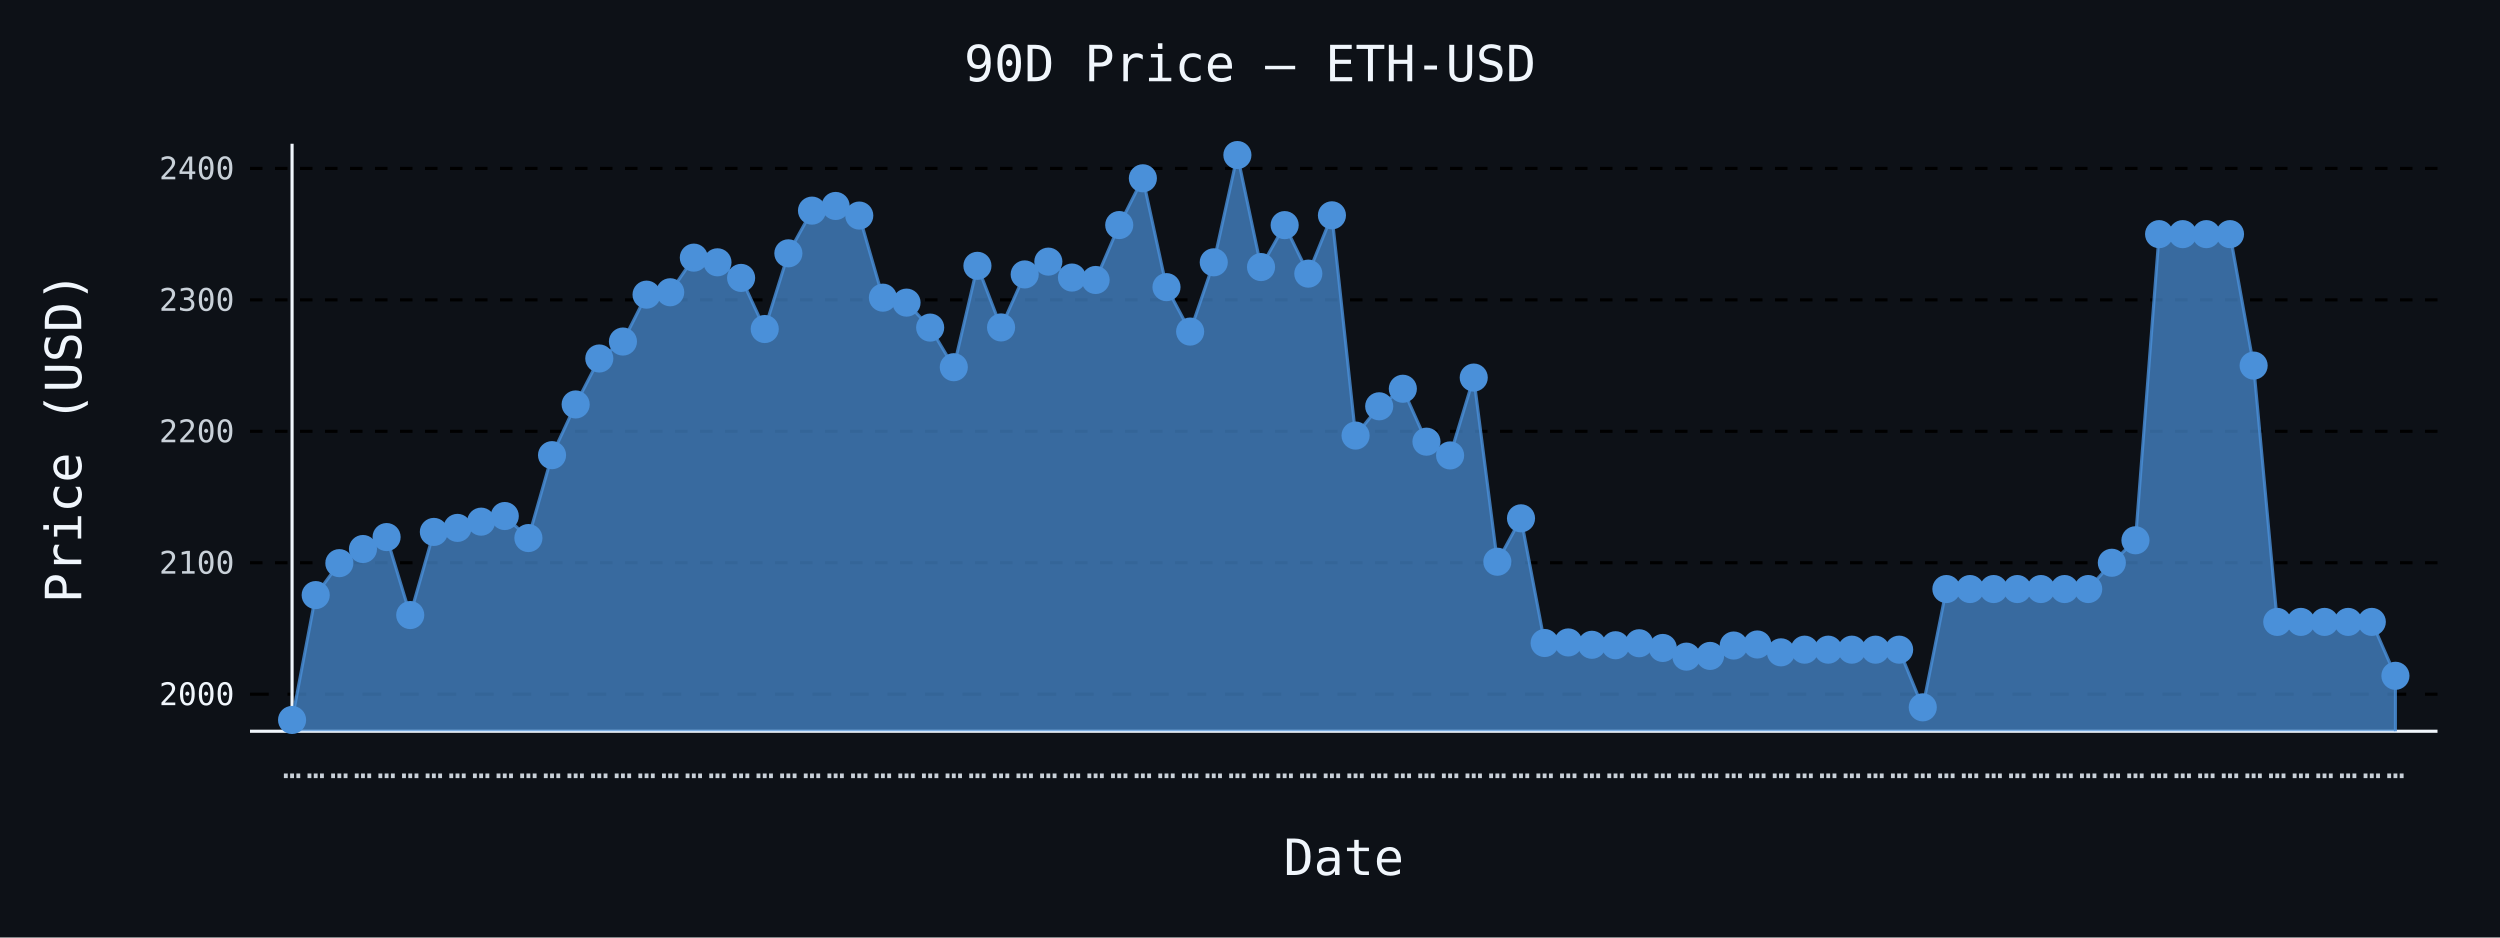
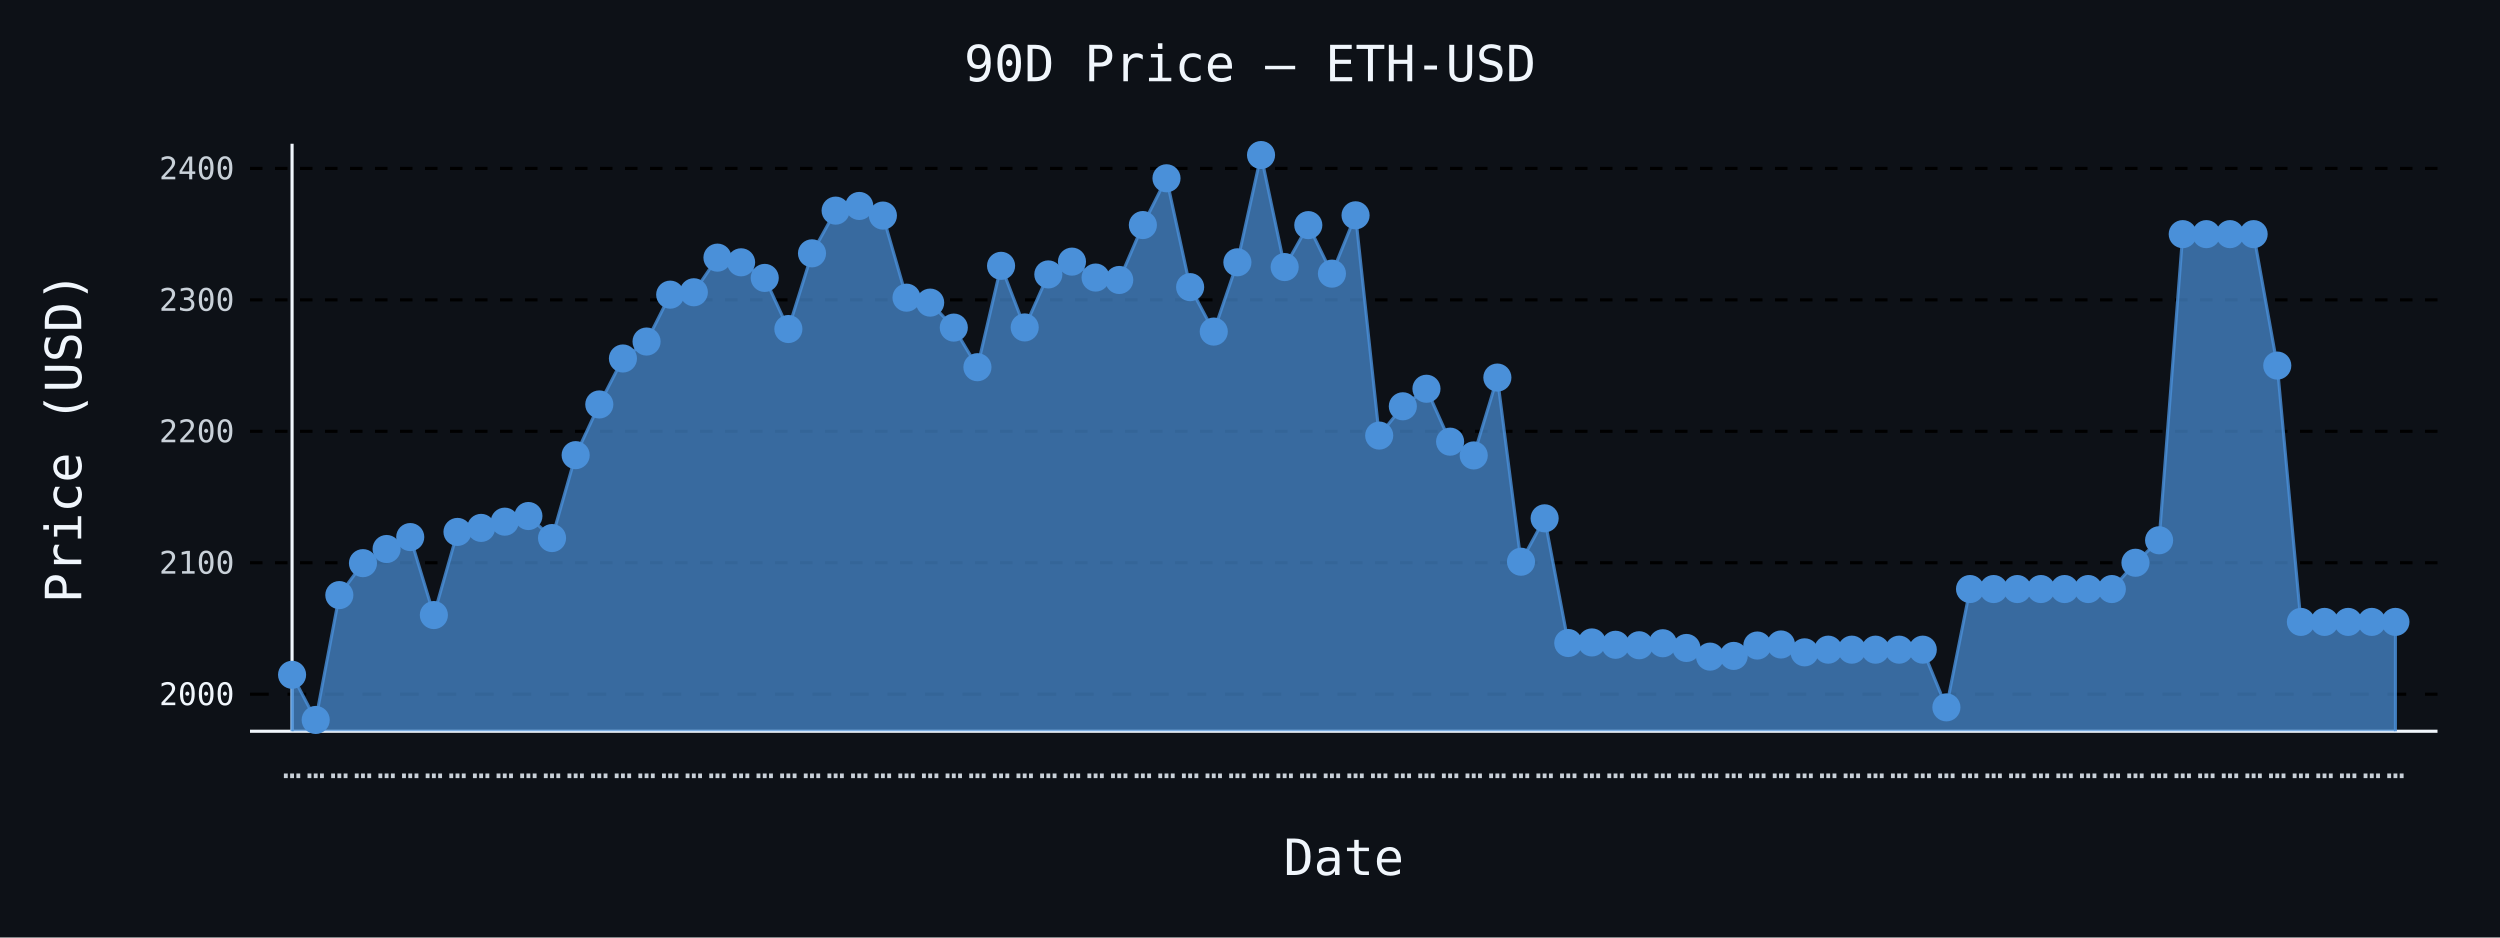
- <svg xmlns="http://www.w3.org/2000/svg" id="chart-fa06a3d9-c25d-4a87-b13d-2ef684fd70a8" class="pygal-chart" viewBox="0 0 800 300">
+ <svg xmlns="http://www.w3.org/2000/svg" id="chart-6aaeff27-cb27-489b-b49b-e270d27c3fed" class="pygal-chart" viewBox="0 0 800 300">
  <defs>
-     <style type="text/css">#chart-fa06a3d9-c25d-4a87-b13d-2ef684fd70a8{-webkit-user-select:none;-webkit-font-smoothing:antialiased;font-family:monospace}#chart-fa06a3d9-c25d-4a87-b13d-2ef684fd70a8 .title{font-family:monospace;font-size:16px}#chart-fa06a3d9-c25d-4a87-b13d-2ef684fd70a8 .legends .legend text{font-family:monospace;font-size:14px}#chart-fa06a3d9-c25d-4a87-b13d-2ef684fd70a8 .axis text{font-family:monospace;font-size:10px}#chart-fa06a3d9-c25d-4a87-b13d-2ef684fd70a8 .axis text.major{font-family:monospace;font-size:10px}#chart-fa06a3d9-c25d-4a87-b13d-2ef684fd70a8 .text-overlay text.value{font-family:monospace;font-size:16px}#chart-fa06a3d9-c25d-4a87-b13d-2ef684fd70a8 .text-overlay text.label{font-family:monospace;font-size:10px}#chart-fa06a3d9-c25d-4a87-b13d-2ef684fd70a8 .tooltip{font-family:monospace;font-size:14px}#chart-fa06a3d9-c25d-4a87-b13d-2ef684fd70a8 text.no_data{font-family:monospace;font-size:64px}
- #chart-fa06a3d9-c25d-4a87-b13d-2ef684fd70a8{background-color:#0d1117}#chart-fa06a3d9-c25d-4a87-b13d-2ef684fd70a8 path,#chart-fa06a3d9-c25d-4a87-b13d-2ef684fd70a8 line,#chart-fa06a3d9-c25d-4a87-b13d-2ef684fd70a8 rect,#chart-fa06a3d9-c25d-4a87-b13d-2ef684fd70a8 circle{-webkit-transition:150ms;-moz-transition:150ms;transition:150ms}#chart-fa06a3d9-c25d-4a87-b13d-2ef684fd70a8 .graph &gt; .background{fill:#0d1117}#chart-fa06a3d9-c25d-4a87-b13d-2ef684fd70a8 .plot &gt; .background{fill:#0d1117}#chart-fa06a3d9-c25d-4a87-b13d-2ef684fd70a8 .graph{fill:#c9d1d9}#chart-fa06a3d9-c25d-4a87-b13d-2ef684fd70a8 text.no_data{fill:#f0f6fc}#chart-fa06a3d9-c25d-4a87-b13d-2ef684fd70a8 .title{fill:#f0f6fc}#chart-fa06a3d9-c25d-4a87-b13d-2ef684fd70a8 .legends .legend text{fill:#c9d1d9}#chart-fa06a3d9-c25d-4a87-b13d-2ef684fd70a8 .legends .legend:hover text{fill:#f0f6fc}#chart-fa06a3d9-c25d-4a87-b13d-2ef684fd70a8 .axis .line{stroke:#f0f6fc}#chart-fa06a3d9-c25d-4a87-b13d-2ef684fd70a8 .axis .guide.line{stroke:#8b949e}#chart-fa06a3d9-c25d-4a87-b13d-2ef684fd70a8 .axis .major.line{stroke:#c9d1d9}#chart-fa06a3d9-c25d-4a87-b13d-2ef684fd70a8 .axis text.major{fill:#f0f6fc}#chart-fa06a3d9-c25d-4a87-b13d-2ef684fd70a8 .axis.y .guides:hover .guide.line,#chart-fa06a3d9-c25d-4a87-b13d-2ef684fd70a8 .line-graph .axis.x .guides:hover .guide.line,#chart-fa06a3d9-c25d-4a87-b13d-2ef684fd70a8 .stackedline-graph .axis.x .guides:hover .guide.line,#chart-fa06a3d9-c25d-4a87-b13d-2ef684fd70a8 .xy-graph .axis.x .guides:hover .guide.line{stroke:#f0f6fc}#chart-fa06a3d9-c25d-4a87-b13d-2ef684fd70a8 .axis .guides:hover text{fill:#f0f6fc}#chart-fa06a3d9-c25d-4a87-b13d-2ef684fd70a8 .reactive{fill-opacity:.7;stroke-opacity:.8;stroke-width:1}#chart-fa06a3d9-c25d-4a87-b13d-2ef684fd70a8 .ci{stroke:#c9d1d9}#chart-fa06a3d9-c25d-4a87-b13d-2ef684fd70a8 .reactive.active,#chart-fa06a3d9-c25d-4a87-b13d-2ef684fd70a8 .active .reactive{fill-opacity:.8;stroke-opacity:.9;stroke-width:4}#chart-fa06a3d9-c25d-4a87-b13d-2ef684fd70a8 .ci .reactive.active{stroke-width:1.5}#chart-fa06a3d9-c25d-4a87-b13d-2ef684fd70a8 .series text{fill:#f0f6fc}#chart-fa06a3d9-c25d-4a87-b13d-2ef684fd70a8 .tooltip rect{fill:#0d1117;stroke:#f0f6fc;-webkit-transition:opacity 150ms;-moz-transition:opacity 150ms;transition:opacity 150ms}#chart-fa06a3d9-c25d-4a87-b13d-2ef684fd70a8 .tooltip .label{fill:#c9d1d9}#chart-fa06a3d9-c25d-4a87-b13d-2ef684fd70a8 .tooltip .label{fill:#c9d1d9}#chart-fa06a3d9-c25d-4a87-b13d-2ef684fd70a8 .tooltip .legend{font-size:.8em;fill:#8b949e}#chart-fa06a3d9-c25d-4a87-b13d-2ef684fd70a8 .tooltip .x_label{font-size:.6em;fill:#f0f6fc}#chart-fa06a3d9-c25d-4a87-b13d-2ef684fd70a8 .tooltip .xlink{font-size:.5em;text-decoration:underline}#chart-fa06a3d9-c25d-4a87-b13d-2ef684fd70a8 .tooltip .value{font-size:1.5em}#chart-fa06a3d9-c25d-4a87-b13d-2ef684fd70a8 .bound{font-size:.5em}#chart-fa06a3d9-c25d-4a87-b13d-2ef684fd70a8 .max-value{font-size:.75em;fill:#8b949e}#chart-fa06a3d9-c25d-4a87-b13d-2ef684fd70a8 .map-element{fill:#0d1117;stroke:#8b949e !important}#chart-fa06a3d9-c25d-4a87-b13d-2ef684fd70a8 .map-element .reactive{fill-opacity:inherit;stroke-opacity:inherit}#chart-fa06a3d9-c25d-4a87-b13d-2ef684fd70a8 .color-0,#chart-fa06a3d9-c25d-4a87-b13d-2ef684fd70a8 .color-0 a:visited{stroke:#4a90d9;fill:#4a90d9}#chart-fa06a3d9-c25d-4a87-b13d-2ef684fd70a8 .text-overlay .color-0 text{fill:black}
- #chart-fa06a3d9-c25d-4a87-b13d-2ef684fd70a8 text.no_data{text-anchor:middle}#chart-fa06a3d9-c25d-4a87-b13d-2ef684fd70a8 .guide.line{fill:none}#chart-fa06a3d9-c25d-4a87-b13d-2ef684fd70a8 .centered{text-anchor:middle}#chart-fa06a3d9-c25d-4a87-b13d-2ef684fd70a8 .title{text-anchor:middle}#chart-fa06a3d9-c25d-4a87-b13d-2ef684fd70a8 .legends .legend text{fill-opacity:1}#chart-fa06a3d9-c25d-4a87-b13d-2ef684fd70a8 .axis.x text{text-anchor:middle}#chart-fa06a3d9-c25d-4a87-b13d-2ef684fd70a8 .axis.x:not(.web) text[transform]{text-anchor:start}#chart-fa06a3d9-c25d-4a87-b13d-2ef684fd70a8 .axis.x:not(.web) text[transform].backwards{text-anchor:end}#chart-fa06a3d9-c25d-4a87-b13d-2ef684fd70a8 .axis.y text{text-anchor:end}#chart-fa06a3d9-c25d-4a87-b13d-2ef684fd70a8 .axis.y text[transform].backwards{text-anchor:start}#chart-fa06a3d9-c25d-4a87-b13d-2ef684fd70a8 .axis.y2 text{text-anchor:start}#chart-fa06a3d9-c25d-4a87-b13d-2ef684fd70a8 .axis.y2 text[transform].backwards{text-anchor:end}#chart-fa06a3d9-c25d-4a87-b13d-2ef684fd70a8 .axis .guide.line{stroke-dasharray:4,4;stroke:black}#chart-fa06a3d9-c25d-4a87-b13d-2ef684fd70a8 .axis .major.guide.line{stroke-dasharray:6,6;stroke:black}#chart-fa06a3d9-c25d-4a87-b13d-2ef684fd70a8 .horizontal .axis.y .guide.line,#chart-fa06a3d9-c25d-4a87-b13d-2ef684fd70a8 .horizontal .axis.y2 .guide.line,#chart-fa06a3d9-c25d-4a87-b13d-2ef684fd70a8 .vertical .axis.x .guide.line{opacity:0}#chart-fa06a3d9-c25d-4a87-b13d-2ef684fd70a8 .horizontal .axis.always_show .guide.line,#chart-fa06a3d9-c25d-4a87-b13d-2ef684fd70a8 .vertical .axis.always_show .guide.line{opacity:1 !important}#chart-fa06a3d9-c25d-4a87-b13d-2ef684fd70a8 .axis.y .guides:hover .guide.line,#chart-fa06a3d9-c25d-4a87-b13d-2ef684fd70a8 .axis.y2 .guides:hover .guide.line,#chart-fa06a3d9-c25d-4a87-b13d-2ef684fd70a8 .axis.x .guides:hover .guide.line{opacity:1}#chart-fa06a3d9-c25d-4a87-b13d-2ef684fd70a8 .axis .guides:hover text{opacity:1}#chart-fa06a3d9-c25d-4a87-b13d-2ef684fd70a8 .nofill{fill:none}#chart-fa06a3d9-c25d-4a87-b13d-2ef684fd70a8 .subtle-fill{fill-opacity:.2}#chart-fa06a3d9-c25d-4a87-b13d-2ef684fd70a8 .dot{stroke-width:1px;fill-opacity:1;stroke-opacity:1}#chart-fa06a3d9-c25d-4a87-b13d-2ef684fd70a8 .dot.active{stroke-width:5px}#chart-fa06a3d9-c25d-4a87-b13d-2ef684fd70a8 .dot.negative{fill:transparent}#chart-fa06a3d9-c25d-4a87-b13d-2ef684fd70a8 text,#chart-fa06a3d9-c25d-4a87-b13d-2ef684fd70a8 tspan{stroke:none !important}#chart-fa06a3d9-c25d-4a87-b13d-2ef684fd70a8 .series text.active{opacity:1}#chart-fa06a3d9-c25d-4a87-b13d-2ef684fd70a8 .tooltip rect{fill-opacity:.95;stroke-width:.5}#chart-fa06a3d9-c25d-4a87-b13d-2ef684fd70a8 .tooltip text{fill-opacity:1}#chart-fa06a3d9-c25d-4a87-b13d-2ef684fd70a8 .showable{visibility:hidden}#chart-fa06a3d9-c25d-4a87-b13d-2ef684fd70a8 .showable.shown{visibility:visible}#chart-fa06a3d9-c25d-4a87-b13d-2ef684fd70a8 .gauge-background{fill:rgba(229,229,229,1);stroke:none}#chart-fa06a3d9-c25d-4a87-b13d-2ef684fd70a8 .bg-lines{stroke:#0d1117;stroke-width:2px}</style>
+     <style type="text/css">#chart-6aaeff27-cb27-489b-b49b-e270d27c3fed{-webkit-user-select:none;-webkit-font-smoothing:antialiased;font-family:monospace}#chart-6aaeff27-cb27-489b-b49b-e270d27c3fed .title{font-family:monospace;font-size:16px}#chart-6aaeff27-cb27-489b-b49b-e270d27c3fed .legends .legend text{font-family:monospace;font-size:14px}#chart-6aaeff27-cb27-489b-b49b-e270d27c3fed .axis text{font-family:monospace;font-size:10px}#chart-6aaeff27-cb27-489b-b49b-e270d27c3fed .axis text.major{font-family:monospace;font-size:10px}#chart-6aaeff27-cb27-489b-b49b-e270d27c3fed .text-overlay text.value{font-family:monospace;font-size:16px}#chart-6aaeff27-cb27-489b-b49b-e270d27c3fed .text-overlay text.label{font-family:monospace;font-size:10px}#chart-6aaeff27-cb27-489b-b49b-e270d27c3fed .tooltip{font-family:monospace;font-size:14px}#chart-6aaeff27-cb27-489b-b49b-e270d27c3fed text.no_data{font-family:monospace;font-size:64px}
+ #chart-6aaeff27-cb27-489b-b49b-e270d27c3fed{background-color:#0d1117}#chart-6aaeff27-cb27-489b-b49b-e270d27c3fed path,#chart-6aaeff27-cb27-489b-b49b-e270d27c3fed line,#chart-6aaeff27-cb27-489b-b49b-e270d27c3fed rect,#chart-6aaeff27-cb27-489b-b49b-e270d27c3fed circle{-webkit-transition:150ms;-moz-transition:150ms;transition:150ms}#chart-6aaeff27-cb27-489b-b49b-e270d27c3fed .graph &gt; .background{fill:#0d1117}#chart-6aaeff27-cb27-489b-b49b-e270d27c3fed .plot &gt; .background{fill:#0d1117}#chart-6aaeff27-cb27-489b-b49b-e270d27c3fed .graph{fill:#c9d1d9}#chart-6aaeff27-cb27-489b-b49b-e270d27c3fed text.no_data{fill:#f0f6fc}#chart-6aaeff27-cb27-489b-b49b-e270d27c3fed .title{fill:#f0f6fc}#chart-6aaeff27-cb27-489b-b49b-e270d27c3fed .legends .legend text{fill:#c9d1d9}#chart-6aaeff27-cb27-489b-b49b-e270d27c3fed .legends .legend:hover text{fill:#f0f6fc}#chart-6aaeff27-cb27-489b-b49b-e270d27c3fed .axis .line{stroke:#f0f6fc}#chart-6aaeff27-cb27-489b-b49b-e270d27c3fed .axis .guide.line{stroke:#8b949e}#chart-6aaeff27-cb27-489b-b49b-e270d27c3fed .axis .major.line{stroke:#c9d1d9}#chart-6aaeff27-cb27-489b-b49b-e270d27c3fed .axis text.major{fill:#f0f6fc}#chart-6aaeff27-cb27-489b-b49b-e270d27c3fed .axis.y .guides:hover .guide.line,#chart-6aaeff27-cb27-489b-b49b-e270d27c3fed .line-graph .axis.x .guides:hover .guide.line,#chart-6aaeff27-cb27-489b-b49b-e270d27c3fed .stackedline-graph .axis.x .guides:hover .guide.line,#chart-6aaeff27-cb27-489b-b49b-e270d27c3fed .xy-graph .axis.x .guides:hover .guide.line{stroke:#f0f6fc}#chart-6aaeff27-cb27-489b-b49b-e270d27c3fed .axis .guides:hover text{fill:#f0f6fc}#chart-6aaeff27-cb27-489b-b49b-e270d27c3fed .reactive{fill-opacity:.7;stroke-opacity:.8;stroke-width:1}#chart-6aaeff27-cb27-489b-b49b-e270d27c3fed .ci{stroke:#c9d1d9}#chart-6aaeff27-cb27-489b-b49b-e270d27c3fed .reactive.active,#chart-6aaeff27-cb27-489b-b49b-e270d27c3fed .active .reactive{fill-opacity:.8;stroke-opacity:.9;stroke-width:4}#chart-6aaeff27-cb27-489b-b49b-e270d27c3fed .ci .reactive.active{stroke-width:1.5}#chart-6aaeff27-cb27-489b-b49b-e270d27c3fed .series text{fill:#f0f6fc}#chart-6aaeff27-cb27-489b-b49b-e270d27c3fed .tooltip rect{fill:#0d1117;stroke:#f0f6fc;-webkit-transition:opacity 150ms;-moz-transition:opacity 150ms;transition:opacity 150ms}#chart-6aaeff27-cb27-489b-b49b-e270d27c3fed .tooltip .label{fill:#c9d1d9}#chart-6aaeff27-cb27-489b-b49b-e270d27c3fed .tooltip .label{fill:#c9d1d9}#chart-6aaeff27-cb27-489b-b49b-e270d27c3fed .tooltip .legend{font-size:.8em;fill:#8b949e}#chart-6aaeff27-cb27-489b-b49b-e270d27c3fed .tooltip .x_label{font-size:.6em;fill:#f0f6fc}#chart-6aaeff27-cb27-489b-b49b-e270d27c3fed .tooltip .xlink{font-size:.5em;text-decoration:underline}#chart-6aaeff27-cb27-489b-b49b-e270d27c3fed .tooltip .value{font-size:1.5em}#chart-6aaeff27-cb27-489b-b49b-e270d27c3fed .bound{font-size:.5em}#chart-6aaeff27-cb27-489b-b49b-e270d27c3fed .max-value{font-size:.75em;fill:#8b949e}#chart-6aaeff27-cb27-489b-b49b-e270d27c3fed .map-element{fill:#0d1117;stroke:#8b949e !important}#chart-6aaeff27-cb27-489b-b49b-e270d27c3fed .map-element .reactive{fill-opacity:inherit;stroke-opacity:inherit}#chart-6aaeff27-cb27-489b-b49b-e270d27c3fed .color-0,#chart-6aaeff27-cb27-489b-b49b-e270d27c3fed .color-0 a:visited{stroke:#4a90d9;fill:#4a90d9}#chart-6aaeff27-cb27-489b-b49b-e270d27c3fed .text-overlay .color-0 text{fill:black}
+ #chart-6aaeff27-cb27-489b-b49b-e270d27c3fed text.no_data{text-anchor:middle}#chart-6aaeff27-cb27-489b-b49b-e270d27c3fed .guide.line{fill:none}#chart-6aaeff27-cb27-489b-b49b-e270d27c3fed .centered{text-anchor:middle}#chart-6aaeff27-cb27-489b-b49b-e270d27c3fed .title{text-anchor:middle}#chart-6aaeff27-cb27-489b-b49b-e270d27c3fed .legends .legend text{fill-opacity:1}#chart-6aaeff27-cb27-489b-b49b-e270d27c3fed .axis.x text{text-anchor:middle}#chart-6aaeff27-cb27-489b-b49b-e270d27c3fed .axis.x:not(.web) text[transform]{text-anchor:start}#chart-6aaeff27-cb27-489b-b49b-e270d27c3fed .axis.x:not(.web) text[transform].backwards{text-anchor:end}#chart-6aaeff27-cb27-489b-b49b-e270d27c3fed .axis.y text{text-anchor:end}#chart-6aaeff27-cb27-489b-b49b-e270d27c3fed .axis.y text[transform].backwards{text-anchor:start}#chart-6aaeff27-cb27-489b-b49b-e270d27c3fed .axis.y2 text{text-anchor:start}#chart-6aaeff27-cb27-489b-b49b-e270d27c3fed .axis.y2 text[transform].backwards{text-anchor:end}#chart-6aaeff27-cb27-489b-b49b-e270d27c3fed .axis .guide.line{stroke-dasharray:4,4;stroke:black}#chart-6aaeff27-cb27-489b-b49b-e270d27c3fed .axis .major.guide.line{stroke-dasharray:6,6;stroke:black}#chart-6aaeff27-cb27-489b-b49b-e270d27c3fed .horizontal .axis.y .guide.line,#chart-6aaeff27-cb27-489b-b49b-e270d27c3fed .horizontal .axis.y2 .guide.line,#chart-6aaeff27-cb27-489b-b49b-e270d27c3fed .vertical .axis.x .guide.line{opacity:0}#chart-6aaeff27-cb27-489b-b49b-e270d27c3fed .horizontal .axis.always_show .guide.line,#chart-6aaeff27-cb27-489b-b49b-e270d27c3fed .vertical .axis.always_show .guide.line{opacity:1 !important}#chart-6aaeff27-cb27-489b-b49b-e270d27c3fed .axis.y .guides:hover .guide.line,#chart-6aaeff27-cb27-489b-b49b-e270d27c3fed .axis.y2 .guides:hover .guide.line,#chart-6aaeff27-cb27-489b-b49b-e270d27c3fed .axis.x .guides:hover .guide.line{opacity:1}#chart-6aaeff27-cb27-489b-b49b-e270d27c3fed .axis .guides:hover text{opacity:1}#chart-6aaeff27-cb27-489b-b49b-e270d27c3fed .nofill{fill:none}#chart-6aaeff27-cb27-489b-b49b-e270d27c3fed .subtle-fill{fill-opacity:.2}#chart-6aaeff27-cb27-489b-b49b-e270d27c3fed .dot{stroke-width:1px;fill-opacity:1;stroke-opacity:1}#chart-6aaeff27-cb27-489b-b49b-e270d27c3fed .dot.active{stroke-width:5px}#chart-6aaeff27-cb27-489b-b49b-e270d27c3fed .dot.negative{fill:transparent}#chart-6aaeff27-cb27-489b-b49b-e270d27c3fed text,#chart-6aaeff27-cb27-489b-b49b-e270d27c3fed tspan{stroke:none !important}#chart-6aaeff27-cb27-489b-b49b-e270d27c3fed .series text.active{opacity:1}#chart-6aaeff27-cb27-489b-b49b-e270d27c3fed .tooltip rect{fill-opacity:.95;stroke-width:.5}#chart-6aaeff27-cb27-489b-b49b-e270d27c3fed .tooltip text{fill-opacity:1}#chart-6aaeff27-cb27-489b-b49b-e270d27c3fed .showable{visibility:hidden}#chart-6aaeff27-cb27-489b-b49b-e270d27c3fed .showable.shown{visibility:visible}#chart-6aaeff27-cb27-489b-b49b-e270d27c3fed .gauge-background{fill:rgba(229,229,229,1);stroke:none}#chart-6aaeff27-cb27-489b-b49b-e270d27c3fed .bg-lines{stroke:#0d1117;stroke-width:2px}</style>
  </defs>
  <g class="graph line-graph vertical">
    <rect x="0" y="0" width="800" height="300" class="background" />
    <g transform="translate(80, 46)" class="plot">
      <rect x="0" y="0" width="700.0" height="188" class="background" />
      <g class="axis y always_show">
        <path d="M0 188 h700" class="line" />
        <g class="guides">
          <path d="M0 176.145 h700" class="major guide line" />
          <text x="-5" y="179.645" class="major">2000</text>
        </g>
        <g class="guides">
          <path d="M0 134.082 h700" class="guide line" />
          <text x="-5" y="137.582" class="">2100</text>
        </g>
        <g class="guides">
          <path d="M0 92.019 h700" class="guide line" />
          <text x="-5" y="95.519" class="">2200</text>
        </g>
        <g class="guides">
          <path d="M0 49.956 h700" class="guide line" />
          <text x="-5" y="53.456" class="">2300</text>
        </g>
        <g class="guides">
          <path d="M0 7.893 h700" class="guide line" />
          <text x="-5" y="11.393" class="">2400</text>
        </g>
      </g>
      <g class="axis x">
        <g class="guides">
          <path d="M13.462 0 v188" class="line" />
          <text x="13.462" y="203.0" class="">…</text>
        </g>
        <g class="guides">
          <path d="M21.024 0 v188" class="guide line" />
          <text x="21.024" y="203.0" class="">…</text>
        </g>
        <g class="guides">
          <path d="M28.587 0 v188" class="guide line" />
          <text x="28.587" y="203.0" class="">…</text>
        </g>
        <g class="guides">
          <path d="M36.15 0 v188" class="guide line" />
          <text x="36.15" y="203.0" class="">…</text>
        </g>
        <g class="guides">
          <path d="M43.712 0 v188" class="guide line" />
          <text x="43.712" y="203.0" class="">…</text>
        </g>
        <g class="guides">
          <path d="M51.275 0 v188" class="guide line" />
          <text x="51.275" y="203.0" class="">…</text>
        </g>
        <g class="guides">
          <path d="M58.838 0 v188" class="guide line" />
          <text x="58.838" y="203.0" class="">…</text>
        </g>
        <g class="guides">
          <path d="M66.4 0 v188" class="guide line" />
          <text x="66.4" y="203.0" class="">…</text>
        </g>
        <g class="guides">
          <path d="M73.963 0 v188" class="guide line" />
          <text x="73.963" y="203.0" class="">…</text>
        </g>
        <g class="guides">
          <path d="M81.525 0 v188" class="guide line" />
          <text x="81.525" y="203.0" class="">…</text>
        </g>
        <g class="guides">
          <path d="M89.088 0 v188" class="guide line" />
          <text x="89.088" y="203.0" class="">…</text>
        </g>
        <g class="guides">
          <path d="M96.651 0 v188" class="guide line" />
          <text x="96.651" y="203.0" class="">…</text>
        </g>
        <g class="guides">
          <path d="M104.213 0 v188" class="guide line" />
          <text x="104.213" y="203.0" class="">…</text>
        </g>
        <g class="guides">
          <path d="M111.776 0 v188" class="guide line" />
          <text x="111.776" y="203.0" class="">…</text>
        </g>
        <g class="guides">
          <path d="M119.339 0 v188" class="guide line" />
          <text x="119.339" y="203.0" class="">…</text>
        </g>
        <g class="guides">
          <path d="M126.901 0 v188" class="guide line" />
          <text x="126.901" y="203.0" class="">…</text>
        </g>
        <g class="guides">
          <path d="M134.464 0 v188" class="guide line" />
          <text x="134.464" y="203.0" class="">…</text>
        </g>
        <g class="guides">
          <path d="M142.027 0 v188" class="guide line" />
          <text x="142.027" y="203.0" class="">…</text>
        </g>
        <g class="guides">
          <path d="M149.589 0 v188" class="guide line" />
          <text x="149.589" y="203.0" class="">…</text>
        </g>
        <g class="guides">
          <path d="M157.152 0 v188" class="guide line" />
          <text x="157.152" y="203.0" class="">…</text>
        </g>
        <g class="guides">
          <path d="M164.715 0 v188" class="guide line" />
          <text x="164.715" y="203.0" class="">…</text>
        </g>
        <g class="guides">
          <path d="M172.277 0 v188" class="guide line" />
          <text x="172.277" y="203.0" class="">…</text>
        </g>
        <g class="guides">
          <path d="M179.84 0 v188" class="guide line" />
          <text x="179.84" y="203.0" class="">…</text>
        </g>
        <g class="guides">
          <path d="M187.403 0 v188" class="guide line" />
          <text x="187.403" y="203.0" class="">…</text>
        </g>
        <g class="guides">
          <path d="M194.965 0 v188" class="guide line" />
          <text x="194.965" y="203.0" class="">…</text>
        </g>
        <g class="guides">
          <path d="M202.528 0 v188" class="guide line" />
          <text x="202.528" y="203.0" class="">…</text>
        </g>
        <g class="guides">
          <path d="M210.091 0 v188" class="guide line" />
          <text x="210.091" y="203.0" class="">…</text>
        </g>
        <g class="guides">
          <path d="M217.653 0 v188" class="guide line" />
          <text x="217.653" y="203.0" class="">…</text>
        </g>
        <g class="guides">
          <path d="M225.216 0 v188" class="guide line" />
          <text x="225.216" y="203.0" class="">…</text>
        </g>
        <g class="guides">
          <path d="M232.779 0 v188" class="guide line" />
          <text x="232.779" y="203.0" class="">…</text>
        </g>
        <g class="guides">
          <path d="M240.341 0 v188" class="guide line" />
          <text x="240.341" y="203.0" class="">…</text>
        </g>
        <g class="guides">
          <path d="M247.904 0 v188" class="guide line" />
          <text x="247.904" y="203.0" class="">…</text>
        </g>
        <g class="guides">
          <path d="M255.467 0 v188" class="guide line" />
          <text x="255.467" y="203.0" class="">…</text>
        </g>
        <g class="guides">
          <path d="M263.029 0 v188" class="guide line" />
          <text x="263.029" y="203.0" class="">…</text>
        </g>
        <g class="guides">
          <path d="M270.592 0 v188" class="guide line" />
          <text x="270.592" y="203.0" class="">…</text>
        </g>
        <g class="guides">
          <path d="M278.155 0 v188" class="guide line" />
          <text x="278.155" y="203.0" class="">…</text>
        </g>
        <g class="guides">
          <path d="M285.717 0 v188" class="guide line" />
          <text x="285.717" y="203.0" class="">…</text>
        </g>
        <g class="guides">
          <path d="M293.28 0 v188" class="guide line" />
          <text x="293.28" y="203.0" class="">…</text>
        </g>
        <g class="guides">
          <path d="M300.843 0 v188" class="guide line" />
          <text x="300.843" y="203.0" class="">…</text>
        </g>
        <g class="guides">
          <path d="M308.405 0 v188" class="guide line" />
          <text x="308.405" y="203.0" class="">…</text>
        </g>
        <g class="guides">
          <path d="M315.968 0 v188" class="guide line" />
          <text x="315.968" y="203.0" class="">…</text>
        </g>
        <g class="guides">
          <path d="M323.531 0 v188" class="guide line" />
          <text x="323.531" y="203.0" class="">…</text>
        </g>
        <g class="guides">
          <path d="M331.093 0 v188" class="guide line" />
          <text x="331.093" y="203.0" class="">…</text>
        </g>
        <g class="guides">
          <path d="M338.656 0 v188" class="guide line" />
          <text x="338.656" y="203.0" class="">…</text>
        </g>
        <g class="guides">
          <path d="M346.219 0 v188" class="guide line" />
          <text x="346.219" y="203.0" class="">…</text>
        </g>
        <g class="guides">
          <path d="M353.781 0 v188" class="guide line" />
          <text x="353.781" y="203.0" class="">…</text>
        </g>
        <g class="guides">
          <path d="M361.344 0 v188" class="guide line" />
          <text x="361.344" y="203.0" class="">…</text>
        </g>
        <g class="guides">
          <path d="M368.907 0 v188" class="guide line" />
          <text x="368.907" y="203.0" class="">…</text>
        </g>
        <g class="guides">
          <path d="M376.469 0 v188" class="guide line" />
          <text x="376.469" y="203.0" class="">…</text>
        </g>
        <g class="guides">
          <path d="M384.032 0 v188" class="guide line" />
          <text x="384.032" y="203.0" class="">…</text>
        </g>
        <g class="guides">
          <path d="M391.595 0 v188" class="guide line" />
          <text x="391.595" y="203.0" class="">…</text>
        </g>
        <g class="guides">
          <path d="M399.157 0 v188" class="guide line" />
          <text x="399.157" y="203.0" class="">…</text>
        </g>
        <g class="guides">
          <path d="M406.72 0 v188" class="guide line" />
          <text x="406.72" y="203.0" class="">…</text>
        </g>
        <g class="guides">
          <path d="M414.283 0 v188" class="guide line" />
          <text x="414.283" y="203.0" class="">…</text>
        </g>
        <g class="guides">
          <path d="M421.845 0 v188" class="guide line" />
          <text x="421.845" y="203.0" class="">…</text>
        </g>
        <g class="guides">
          <path d="M429.408 0 v188" class="guide line" />
          <text x="429.408" y="203.0" class="">…</text>
        </g>
        <g class="guides">
          <path d="M436.971 0 v188" class="guide line" />
          <text x="436.971" y="203.0" class="">…</text>
        </g>
        <g class="guides">
          <path d="M444.533 0 v188" class="guide line" />
          <text x="444.533" y="203.0" class="">…</text>
        </g>
        <g class="guides">
          <path d="M452.096 0 v188" class="guide line" />
          <text x="452.096" y="203.0" class="">…</text>
        </g>
        <g class="guides">
          <path d="M459.659 0 v188" class="guide line" />
          <text x="459.659" y="203.0" class="">…</text>
        </g>
        <g class="guides">
          <path d="M467.221 0 v188" class="guide line" />
          <text x="467.221" y="203.0" class="">…</text>
        </g>
        <g class="guides">
          <path d="M474.784 0 v188" class="guide line" />
          <text x="474.784" y="203.0" class="">…</text>
        </g>
        <g class="guides">
          <path d="M482.347 0 v188" class="guide line" />
          <text x="482.347" y="203.0" class="">…</text>
        </g>
        <g class="guides">
          <path d="M489.909 0 v188" class="guide line" />
          <text x="489.909" y="203.0" class="">…</text>
        </g>
        <g class="guides">
          <path d="M497.472 0 v188" class="guide line" />
          <text x="497.472" y="203.0" class="">…</text>
        </g>
        <g class="guides">
          <path d="M505.035 0 v188" class="guide line" />
          <text x="505.035" y="203.0" class="">…</text>
        </g>
        <g class="guides">
          <path d="M512.597 0 v188" class="guide line" />
          <text x="512.597" y="203.0" class="">…</text>
        </g>
        <g class="guides">
          <path d="M520.16 0 v188" class="guide line" />
          <text x="520.16" y="203.0" class="">…</text>
        </g>
        <g class="guides">
          <path d="M527.723 0 v188" class="guide line" />
          <text x="527.723" y="203.0" class="">…</text>
        </g>
        <g class="guides">
          <path d="M535.285 0 v188" class="guide line" />
          <text x="535.285" y="203.0" class="">…</text>
        </g>
        <g class="guides">
          <path d="M542.848 0 v188" class="guide line" />
          <text x="542.848" y="203.0" class="">…</text>
        </g>
        <g class="guides">
          <path d="M550.411 0 v188" class="guide line" />
          <text x="550.411" y="203.0" class="">…</text>
        </g>
        <g class="guides">
          <path d="M557.973 0 v188" class="guide line" />
          <text x="557.973" y="203.0" class="">…</text>
        </g>
        <g class="guides">
          <path d="M565.536 0 v188" class="guide line" />
          <text x="565.536" y="203.0" class="">…</text>
        </g>
        <g class="guides">
          <path d="M573.099 0 v188" class="guide line" />
          <text x="573.099" y="203.0" class="">…</text>
        </g>
        <g class="guides">
          <path d="M580.661 0 v188" class="guide line" />
          <text x="580.661" y="203.0" class="">…</text>
        </g>
        <g class="guides">
          <path d="M588.224 0 v188" class="guide line" />
          <text x="588.224" y="203.0" class="">…</text>
        </g>
        <g class="guides">
          <path d="M595.787 0 v188" class="guide line" />
          <text x="595.787" y="203.0" class="">…</text>
        </g>
        <g class="guides">
          <path d="M603.349 0 v188" class="guide line" />
          <text x="603.349" y="203.0" class="">…</text>
        </g>
        <g class="guides">
          <path d="M610.912 0 v188" class="guide line" />
          <text x="610.912" y="203.0" class="">…</text>
        </g>
        <g class="guides">
          <path d="M618.475 0 v188" class="guide line" />
          <text x="618.475" y="203.0" class="">…</text>
        </g>
        <g class="guides">
          <path d="M626.037 0 v188" class="guide line" />
          <text x="626.037" y="203.0" class="">…</text>
        </g>
        <g class="guides">
          <path d="M633.6 0 v188" class="guide line" />
          <text x="633.6" y="203.0" class="">…</text>
        </g>
        <g class="guides">
          <path d="M641.162 0 v188" class="guide line" />
          <text x="641.162" y="203.0" class="">…</text>
        </g>
        <g class="guides">
          <path d="M648.725 0 v188" class="guide line" />
          <text x="648.725" y="203.0" class="">…</text>
        </g>
        <g class="guides">
          <path d="M656.288 0 v188" class="guide line" />
          <text x="656.288" y="203.0" class="">…</text>
        </g>
        <g class="guides">
          <path d="M663.85 0 v188" class="guide line" />
          <text x="663.85" y="203.0" class="">…</text>
        </g>
        <g class="guides">
          <path d="M671.413 0 v188" class="guide line" />
          <text x="671.413" y="203.0" class="">…</text>
        </g>
        <g class="guides">
          <path d="M678.976 0 v188" class="guide line" />
          <text x="678.976" y="203.0" class="">…</text>
        </g>
        <g class="guides">
          <path d="M686.538 0 v188" class="guide line" />
          <text x="686.538" y="203.0" class="">…</text>
        </g>
      </g>
      <g class="series serie-0 color-0">
-         <path d="M13.462 188 L13.462 184.385 21.024 144.433 28.587 134.208 36.15 129.682 43.712 125.863 51.275 150.818 58.838 124.214 66.4 122.927 73.963 120.933 81.525 119.128 89.088 126.178 96.651 99.649 104.213 83.425 111.776 68.716 119.339 63.294 126.901 48.29 134.464 47.525 142.027 36.445 149.589 37.939 157.152 42.932 164.715 59.286 172.277 35.066 179.84 21.4 187.403 19.906 194.965 22.981 202.528 49.254 210.091 50.839 217.653 58.831 225.216 71.505 232.779 39.066 240.341 58.777 247.904 41.817 255.467 37.724 263.029 42.818 270.592 43.592 278.155 26.018 285.717 11.052 293.28 45.884 300.843 60.106 308.405 37.939 315.968 3.615 323.531 39.457 331.093 26.039 338.656 41.564 346.219 22.901 353.781 93.382 361.344 84.014 368.907 78.403 376.469 95.338 384.032 99.737 391.595 74.824 399.157 133.754 406.72 119.864 414.283 159.761 421.845 159.58 429.408 160.333 436.971 160.48 444.533 159.837 452.096 161.347 459.659 164.123 467.221 163.892 474.784 160.569 482.347 160.236 489.909 162.747 497.472 161.894 505.035 161.894 512.597 161.894 520.16 161.894 527.723 161.894 535.285 180.351 542.848 142.494 550.411 142.494 557.973 142.494 565.536 142.494 573.099 142.494 580.661 142.494 588.224 142.494 595.787 134.082 603.349 126.889 610.912 28.925 618.475 28.925 626.037 28.925 633.6 28.925 641.162 70.987 648.725 153.01 656.288 153.01 663.85 153.01 671.413 153.01 678.976 153.01 686.538 170.256 686.538 188" class="line reactive" />
+         <path d="M13.462 188 L13.462 169.936 21.024 184.385 28.587 144.433 36.15 134.208 43.712 129.682 51.275 125.863 58.838 150.818 66.4 124.214 73.963 122.927 81.525 120.933 89.088 119.128 96.651 126.178 104.213 99.649 111.776 83.425 119.339 68.716 126.901 63.294 134.464 48.29 142.027 47.525 149.589 36.445 157.152 37.939 164.715 42.932 172.277 59.286 179.84 35.066 187.403 21.4 194.965 19.906 202.528 22.981 210.091 49.254 217.653 50.839 225.216 58.831 232.779 71.505 240.341 39.066 247.904 58.777 255.467 41.817 263.029 37.724 270.592 42.818 278.155 43.592 285.717 26.018 293.28 11.052 300.843 45.884 308.405 60.106 315.968 37.939 323.531 3.615 331.093 39.457 338.656 26.039 346.219 41.564 353.781 22.901 361.344 93.382 368.907 84.014 376.469 78.403 384.032 95.338 391.595 99.737 399.157 74.824 406.72 133.754 414.283 119.864 421.845 159.761 429.408 159.58 436.971 160.333 444.533 160.48 452.096 159.837 459.659 161.347 467.221 164.123 474.784 163.892 482.347 160.569 489.909 160.236 497.472 162.747 505.035 161.894 512.597 161.894 520.16 161.894 527.723 161.894 535.285 161.894 542.848 180.351 550.411 142.494 557.973 142.494 565.536 142.494 573.099 142.494 580.661 142.494 588.224 142.494 595.787 142.494 603.349 134.082 610.912 126.889 618.475 28.925 626.037 28.925 633.6 28.925 641.162 28.925 648.725 70.987 656.288 153.01 663.85 153.01 671.413 153.01 678.976 153.01 686.538 153.01 686.538 188" class="line reactive" />
      </g>
    </g>
    <g class="titles">
      <text x="400.0" y="26" class="title plot_title">90D Price — ETH-USD</text>
      <text x="430.0" y="280" class="title">Date</text>
      <text x="0" y="166.0" class="title" transform="rotate(-90 0 140)">Price (USD)</text>
    </g>
    <g transform="translate(80, 46)" class="plot overlay">
      <g class="series serie-0 color-0">
        <g class="dots">
-           <circle cx="13.462" cy="184.385" r="4" class="dot reactive tooltip-trigger" />
-         </g>
-         <g class="dots">
-           <circle cx="21.024" cy="144.433" r="4" class="dot reactive tooltip-trigger" />
-         </g>
-         <g class="dots">
-           <circle cx="28.587" cy="134.208" r="4" class="dot reactive tooltip-trigger" />
-         </g>
-         <g class="dots">
-           <circle cx="36.15" cy="129.682" r="4" class="dot reactive tooltip-trigger" />
-         </g>
-         <g class="dots">
-           <circle cx="43.712" cy="125.863" r="4" class="dot reactive tooltip-trigger" />
-         </g>
-         <g class="dots">
-           <circle cx="51.275" cy="150.818" r="4" class="dot reactive tooltip-trigger" />
-         </g>
-         <g class="dots">
-           <circle cx="58.838" cy="124.214" r="4" class="dot reactive tooltip-trigger" />
-         </g>
-         <g class="dots">
-           <circle cx="66.4" cy="122.927" r="4" class="dot reactive tooltip-trigger" />
-         </g>
-         <g class="dots">
-           <circle cx="73.963" cy="120.933" r="4" class="dot reactive tooltip-trigger" />
-         </g>
-         <g class="dots">
-           <circle cx="81.525" cy="119.128" r="4" class="dot reactive tooltip-trigger" />
-         </g>
-         <g class="dots">
-           <circle cx="89.088" cy="126.178" r="4" class="dot reactive tooltip-trigger" />
-         </g>
-         <g class="dots">
-           <circle cx="96.651" cy="99.649" r="4" class="dot reactive tooltip-trigger" />
-         </g>
-         <g class="dots">
-           <circle cx="104.213" cy="83.425" r="4" class="dot reactive tooltip-trigger" />
-         </g>
-         <g class="dots">
-           <circle cx="111.776" cy="68.716" r="4" class="dot reactive tooltip-trigger" />
-         </g>
-         <g class="dots">
-           <circle cx="119.339" cy="63.294" r="4" class="dot reactive tooltip-trigger" />
-         </g>
-         <g class="dots">
-           <circle cx="126.901" cy="48.29" r="4" class="dot reactive tooltip-trigger" />
-         </g>
-         <g class="dots">
-           <circle cx="134.464" cy="47.525" r="4" class="dot reactive tooltip-trigger" />
-         </g>
-         <g class="dots">
-           <circle cx="142.027" cy="36.445" r="4" class="dot reactive tooltip-trigger" />
-         </g>
-         <g class="dots">
-           <circle cx="149.589" cy="37.939" r="4" class="dot reactive tooltip-trigger" />
-         </g>
-         <g class="dots">
-           <circle cx="157.152" cy="42.932" r="4" class="dot reactive tooltip-trigger" />
-         </g>
-         <g class="dots">
-           <circle cx="164.715" cy="59.286" r="4" class="dot reactive tooltip-trigger" />
-         </g>
-         <g class="dots">
-           <circle cx="172.277" cy="35.066" r="4" class="dot reactive tooltip-trigger" />
-         </g>
-         <g class="dots">
-           <circle cx="179.84" cy="21.4" r="4" class="dot reactive tooltip-trigger" />
-         </g>
-         <g class="dots">
-           <circle cx="187.403" cy="19.906" r="4" class="dot reactive tooltip-trigger" />
-         </g>
-         <g class="dots">
-           <circle cx="194.965" cy="22.981" r="4" class="dot reactive tooltip-trigger" />
-         </g>
-         <g class="dots">
-           <circle cx="202.528" cy="49.254" r="4" class="dot reactive tooltip-trigger" />
-         </g>
-         <g class="dots">
-           <circle cx="210.091" cy="50.839" r="4" class="dot reactive tooltip-trigger" />
-         </g>
-         <g class="dots">
-           <circle cx="217.653" cy="58.831" r="4" class="dot reactive tooltip-trigger" />
-         </g>
-         <g class="dots">
-           <circle cx="225.216" cy="71.505" r="4" class="dot reactive tooltip-trigger" />
-         </g>
-         <g class="dots">
-           <circle cx="232.779" cy="39.066" r="4" class="dot reactive tooltip-trigger" />
-         </g>
-         <g class="dots">
-           <circle cx="240.341" cy="58.777" r="4" class="dot reactive tooltip-trigger" />
-         </g>
-         <g class="dots">
-           <circle cx="247.904" cy="41.817" r="4" class="dot reactive tooltip-trigger" />
-         </g>
-         <g class="dots">
-           <circle cx="255.467" cy="37.724" r="4" class="dot reactive tooltip-trigger" />
-         </g>
-         <g class="dots">
-           <circle cx="263.029" cy="42.818" r="4" class="dot reactive tooltip-trigger" />
-         </g>
-         <g class="dots">
-           <circle cx="270.592" cy="43.592" r="4" class="dot reactive tooltip-trigger" />
-         </g>
-         <g class="dots">
-           <circle cx="278.155" cy="26.018" r="4" class="dot reactive tooltip-trigger" />
-         </g>
-         <g class="dots">
-           <circle cx="285.717" cy="11.052" r="4" class="dot reactive tooltip-trigger" />
-         </g>
-         <g class="dots">
-           <circle cx="293.28" cy="45.884" r="4" class="dot reactive tooltip-trigger" />
-         </g>
-         <g class="dots">
-           <circle cx="300.843" cy="60.106" r="4" class="dot reactive tooltip-trigger" />
-         </g>
-         <g class="dots">
-           <circle cx="308.405" cy="37.939" r="4" class="dot reactive tooltip-trigger" />
-         </g>
-         <g class="dots">
-           <circle cx="315.968" cy="3.615" r="4" class="dot reactive tooltip-trigger" />
-         </g>
-         <g class="dots">
-           <circle cx="323.531" cy="39.457" r="4" class="dot reactive tooltip-trigger" />
-         </g>
-         <g class="dots">
-           <circle cx="331.093" cy="26.039" r="4" class="dot reactive tooltip-trigger" />
-         </g>
-         <g class="dots">
-           <circle cx="338.656" cy="41.564" r="4" class="dot reactive tooltip-trigger" />
-         </g>
-         <g class="dots">
-           <circle cx="346.219" cy="22.901" r="4" class="dot reactive tooltip-trigger" />
-         </g>
-         <g class="dots">
-           <circle cx="353.781" cy="93.382" r="4" class="dot reactive tooltip-trigger" />
-         </g>
-         <g class="dots">
-           <circle cx="361.344" cy="84.014" r="4" class="dot reactive tooltip-trigger" />
-         </g>
-         <g class="dots">
-           <circle cx="368.907" cy="78.403" r="4" class="dot reactive tooltip-trigger" />
-         </g>
-         <g class="dots">
-           <circle cx="376.469" cy="95.338" r="4" class="dot reactive tooltip-trigger" />
-         </g>
-         <g class="dots">
-           <circle cx="384.032" cy="99.737" r="4" class="dot reactive tooltip-trigger" />
-         </g>
-         <g class="dots">
-           <circle cx="391.595" cy="74.824" r="4" class="dot reactive tooltip-trigger" />
-         </g>
-         <g class="dots">
-           <circle cx="399.157" cy="133.754" r="4" class="dot reactive tooltip-trigger" />
-         </g>
-         <g class="dots">
-           <circle cx="406.72" cy="119.864" r="4" class="dot reactive tooltip-trigger" />
-         </g>
-         <g class="dots">
-           <circle cx="414.283" cy="159.761" r="4" class="dot reactive tooltip-trigger" />
-         </g>
-         <g class="dots">
-           <circle cx="421.845" cy="159.58" r="4" class="dot reactive tooltip-trigger" />
-         </g>
-         <g class="dots">
-           <circle cx="429.408" cy="160.333" r="4" class="dot reactive tooltip-trigger" />
-         </g>
-         <g class="dots">
-           <circle cx="436.971" cy="160.48" r="4" class="dot reactive tooltip-trigger" />
-         </g>
-         <g class="dots">
-           <circle cx="444.533" cy="159.837" r="4" class="dot reactive tooltip-trigger" />
-         </g>
-         <g class="dots">
-           <circle cx="452.096" cy="161.347" r="4" class="dot reactive tooltip-trigger" />
-         </g>
-         <g class="dots">
-           <circle cx="459.659" cy="164.123" r="4" class="dot reactive tooltip-trigger" />
-         </g>
-         <g class="dots">
-           <circle cx="467.221" cy="163.892" r="4" class="dot reactive tooltip-trigger" />
-         </g>
-         <g class="dots">
-           <circle cx="474.784" cy="160.569" r="4" class="dot reactive tooltip-trigger" />
-         </g>
-         <g class="dots">
-           <circle cx="482.347" cy="160.236" r="4" class="dot reactive tooltip-trigger" />
-         </g>
-         <g class="dots">
-           <circle cx="489.909" cy="162.747" r="4" class="dot reactive tooltip-trigger" />
-         </g>
-         <g class="dots">
-           <circle cx="497.472" cy="161.894" r="4" class="dot reactive tooltip-trigger" />
+           <circle cx="13.462" cy="169.936" r="4" class="dot reactive tooltip-trigger" />
+         </g>
+         <g class="dots">
+           <circle cx="21.024" cy="184.385" r="4" class="dot reactive tooltip-trigger" />
+         </g>
+         <g class="dots">
+           <circle cx="28.587" cy="144.433" r="4" class="dot reactive tooltip-trigger" />
+         </g>
+         <g class="dots">
+           <circle cx="36.15" cy="134.208" r="4" class="dot reactive tooltip-trigger" />
+         </g>
+         <g class="dots">
+           <circle cx="43.712" cy="129.682" r="4" class="dot reactive tooltip-trigger" />
+         </g>
+         <g class="dots">
+           <circle cx="51.275" cy="125.863" r="4" class="dot reactive tooltip-trigger" />
+         </g>
+         <g class="dots">
+           <circle cx="58.838" cy="150.818" r="4" class="dot reactive tooltip-trigger" />
+         </g>
+         <g class="dots">
+           <circle cx="66.4" cy="124.214" r="4" class="dot reactive tooltip-trigger" />
+         </g>
+         <g class="dots">
+           <circle cx="73.963" cy="122.927" r="4" class="dot reactive tooltip-trigger" />
+         </g>
+         <g class="dots">
+           <circle cx="81.525" cy="120.933" r="4" class="dot reactive tooltip-trigger" />
+         </g>
+         <g class="dots">
+           <circle cx="89.088" cy="119.128" r="4" class="dot reactive tooltip-trigger" />
+         </g>
+         <g class="dots">
+           <circle cx="96.651" cy="126.178" r="4" class="dot reactive tooltip-trigger" />
+         </g>
+         <g class="dots">
+           <circle cx="104.213" cy="99.649" r="4" class="dot reactive tooltip-trigger" />
+         </g>
+         <g class="dots">
+           <circle cx="111.776" cy="83.425" r="4" class="dot reactive tooltip-trigger" />
+         </g>
+         <g class="dots">
+           <circle cx="119.339" cy="68.716" r="4" class="dot reactive tooltip-trigger" />
+         </g>
+         <g class="dots">
+           <circle cx="126.901" cy="63.294" r="4" class="dot reactive tooltip-trigger" />
+         </g>
+         <g class="dots">
+           <circle cx="134.464" cy="48.29" r="4" class="dot reactive tooltip-trigger" />
+         </g>
+         <g class="dots">
+           <circle cx="142.027" cy="47.525" r="4" class="dot reactive tooltip-trigger" />
+         </g>
+         <g class="dots">
+           <circle cx="149.589" cy="36.445" r="4" class="dot reactive tooltip-trigger" />
+         </g>
+         <g class="dots">
+           <circle cx="157.152" cy="37.939" r="4" class="dot reactive tooltip-trigger" />
+         </g>
+         <g class="dots">
+           <circle cx="164.715" cy="42.932" r="4" class="dot reactive tooltip-trigger" />
+         </g>
+         <g class="dots">
+           <circle cx="172.277" cy="59.286" r="4" class="dot reactive tooltip-trigger" />
+         </g>
+         <g class="dots">
+           <circle cx="179.84" cy="35.066" r="4" class="dot reactive tooltip-trigger" />
+         </g>
+         <g class="dots">
+           <circle cx="187.403" cy="21.4" r="4" class="dot reactive tooltip-trigger" />
+         </g>
+         <g class="dots">
+           <circle cx="194.965" cy="19.906" r="4" class="dot reactive tooltip-trigger" />
+         </g>
+         <g class="dots">
+           <circle cx="202.528" cy="22.981" r="4" class="dot reactive tooltip-trigger" />
+         </g>
+         <g class="dots">
+           <circle cx="210.091" cy="49.254" r="4" class="dot reactive tooltip-trigger" />
+         </g>
+         <g class="dots">
+           <circle cx="217.653" cy="50.839" r="4" class="dot reactive tooltip-trigger" />
+         </g>
+         <g class="dots">
+           <circle cx="225.216" cy="58.831" r="4" class="dot reactive tooltip-trigger" />
+         </g>
+         <g class="dots">
+           <circle cx="232.779" cy="71.505" r="4" class="dot reactive tooltip-trigger" />
+         </g>
+         <g class="dots">
+           <circle cx="240.341" cy="39.066" r="4" class="dot reactive tooltip-trigger" />
+         </g>
+         <g class="dots">
+           <circle cx="247.904" cy="58.777" r="4" class="dot reactive tooltip-trigger" />
+         </g>
+         <g class="dots">
+           <circle cx="255.467" cy="41.817" r="4" class="dot reactive tooltip-trigger" />
+         </g>
+         <g class="dots">
+           <circle cx="263.029" cy="37.724" r="4" class="dot reactive tooltip-trigger" />
+         </g>
+         <g class="dots">
+           <circle cx="270.592" cy="42.818" r="4" class="dot reactive tooltip-trigger" />
+         </g>
+         <g class="dots">
+           <circle cx="278.155" cy="43.592" r="4" class="dot reactive tooltip-trigger" />
+         </g>
+         <g class="dots">
+           <circle cx="285.717" cy="26.018" r="4" class="dot reactive tooltip-trigger" />
+         </g>
+         <g class="dots">
+           <circle cx="293.28" cy="11.052" r="4" class="dot reactive tooltip-trigger" />
+         </g>
+         <g class="dots">
+           <circle cx="300.843" cy="45.884" r="4" class="dot reactive tooltip-trigger" />
+         </g>
+         <g class="dots">
+           <circle cx="308.405" cy="60.106" r="4" class="dot reactive tooltip-trigger" />
+         </g>
+         <g class="dots">
+           <circle cx="315.968" cy="37.939" r="4" class="dot reactive tooltip-trigger" />
+         </g>
+         <g class="dots">
+           <circle cx="323.531" cy="3.615" r="4" class="dot reactive tooltip-trigger" />
+         </g>
+         <g class="dots">
+           <circle cx="331.093" cy="39.457" r="4" class="dot reactive tooltip-trigger" />
+         </g>
+         <g class="dots">
+           <circle cx="338.656" cy="26.039" r="4" class="dot reactive tooltip-trigger" />
+         </g>
+         <g class="dots">
+           <circle cx="346.219" cy="41.564" r="4" class="dot reactive tooltip-trigger" />
+         </g>
+         <g class="dots">
+           <circle cx="353.781" cy="22.901" r="4" class="dot reactive tooltip-trigger" />
+         </g>
+         <g class="dots">
+           <circle cx="361.344" cy="93.382" r="4" class="dot reactive tooltip-trigger" />
+         </g>
+         <g class="dots">
+           <circle cx="368.907" cy="84.014" r="4" class="dot reactive tooltip-trigger" />
+         </g>
+         <g class="dots">
+           <circle cx="376.469" cy="78.403" r="4" class="dot reactive tooltip-trigger" />
+         </g>
+         <g class="dots">
+           <circle cx="384.032" cy="95.338" r="4" class="dot reactive tooltip-trigger" />
+         </g>
+         <g class="dots">
+           <circle cx="391.595" cy="99.737" r="4" class="dot reactive tooltip-trigger" />
+         </g>
+         <g class="dots">
+           <circle cx="399.157" cy="74.824" r="4" class="dot reactive tooltip-trigger" />
+         </g>
+         <g class="dots">
+           <circle cx="406.72" cy="133.754" r="4" class="dot reactive tooltip-trigger" />
+         </g>
+         <g class="dots">
+           <circle cx="414.283" cy="119.864" r="4" class="dot reactive tooltip-trigger" />
+         </g>
+         <g class="dots">
+           <circle cx="421.845" cy="159.761" r="4" class="dot reactive tooltip-trigger" />
+         </g>
+         <g class="dots">
+           <circle cx="429.408" cy="159.58" r="4" class="dot reactive tooltip-trigger" />
+         </g>
+         <g class="dots">
+           <circle cx="436.971" cy="160.333" r="4" class="dot reactive tooltip-trigger" />
+         </g>
+         <g class="dots">
+           <circle cx="444.533" cy="160.48" r="4" class="dot reactive tooltip-trigger" />
+         </g>
+         <g class="dots">
+           <circle cx="452.096" cy="159.837" r="4" class="dot reactive tooltip-trigger" />
+         </g>
+         <g class="dots">
+           <circle cx="459.659" cy="161.347" r="4" class="dot reactive tooltip-trigger" />
+         </g>
+         <g class="dots">
+           <circle cx="467.221" cy="164.123" r="4" class="dot reactive tooltip-trigger" />
+         </g>
+         <g class="dots">
+           <circle cx="474.784" cy="163.892" r="4" class="dot reactive tooltip-trigger" />
+         </g>
+         <g class="dots">
+           <circle cx="482.347" cy="160.569" r="4" class="dot reactive tooltip-trigger" />
+         </g>
+         <g class="dots">
+           <circle cx="489.909" cy="160.236" r="4" class="dot reactive tooltip-trigger" />
+         </g>
+         <g class="dots">
+           <circle cx="497.472" cy="162.747" r="4" class="dot reactive tooltip-trigger" />
        </g>
        <g class="dots">
          <circle cx="505.035" cy="161.894" r="4" class="dot reactive tooltip-trigger" />
        </g>
        <g class="dots">
          <circle cx="512.597" cy="161.894" r="4" class="dot reactive tooltip-trigger" />
        </g>
        <g class="dots">
          <circle cx="520.16" cy="161.894" r="4" class="dot reactive tooltip-trigger" />
        </g>
        <g class="dots">
          <circle cx="527.723" cy="161.894" r="4" class="dot reactive tooltip-trigger" />
        </g>
        <g class="dots">
-           <circle cx="535.285" cy="180.351" r="4" class="dot reactive tooltip-trigger" />
-         </g>
-         <g class="dots">
-           <circle cx="542.848" cy="142.494" r="4" class="dot reactive tooltip-trigger" />
+           <circle cx="535.285" cy="161.894" r="4" class="dot reactive tooltip-trigger" />
+         </g>
+         <g class="dots">
+           <circle cx="542.848" cy="180.351" r="4" class="dot reactive tooltip-trigger" />
        </g>
        <g class="dots">
          <circle cx="550.411" cy="142.494" r="4" class="dot reactive tooltip-trigger" />
        </g>
        <g class="dots">
          <circle cx="557.973" cy="142.494" r="4" class="dot reactive tooltip-trigger" />
        </g>
        <g class="dots">
          <circle cx="565.536" cy="142.494" r="4" class="dot reactive tooltip-trigger" />
        </g>
        <g class="dots">
          <circle cx="573.099" cy="142.494" r="4" class="dot reactive tooltip-trigger" />
        </g>
        <g class="dots">
          <circle cx="580.661" cy="142.494" r="4" class="dot reactive tooltip-trigger" />
        </g>
        <g class="dots">
          <circle cx="588.224" cy="142.494" r="4" class="dot reactive tooltip-trigger" />
        </g>
        <g class="dots">
-           <circle cx="595.787" cy="134.082" r="4" class="dot reactive tooltip-trigger" />
-         </g>
-         <g class="dots">
-           <circle cx="603.349" cy="126.889" r="4" class="dot reactive tooltip-trigger" />
-         </g>
-         <g class="dots">
-           <circle cx="610.912" cy="28.925" r="4" class="dot reactive tooltip-trigger" />
+           <circle cx="595.787" cy="142.494" r="4" class="dot reactive tooltip-trigger" />
+         </g>
+         <g class="dots">
+           <circle cx="603.349" cy="134.082" r="4" class="dot reactive tooltip-trigger" />
+         </g>
+         <g class="dots">
+           <circle cx="610.912" cy="126.889" r="4" class="dot reactive tooltip-trigger" />
        </g>
        <g class="dots">
          <circle cx="618.475" cy="28.925" r="4" class="dot reactive tooltip-trigger" />
        </g>
        <g class="dots">
          <circle cx="626.037" cy="28.925" r="4" class="dot reactive tooltip-trigger" />
        </g>
        <g class="dots">
          <circle cx="633.6" cy="28.925" r="4" class="dot reactive tooltip-trigger" />
        </g>
        <g class="dots">
-           <circle cx="641.162" cy="70.987" r="4" class="dot reactive tooltip-trigger" />
-         </g>
-         <g class="dots">
-           <circle cx="648.725" cy="153.01" r="4" class="dot reactive tooltip-trigger" />
+           <circle cx="641.162" cy="28.925" r="4" class="dot reactive tooltip-trigger" />
+         </g>
+         <g class="dots">
+           <circle cx="648.725" cy="70.987" r="4" class="dot reactive tooltip-trigger" />
        </g>
        <g class="dots">
          <circle cx="656.288" cy="153.01" r="4" class="dot reactive tooltip-trigger" />
        </g>
        <g class="dots">
          <circle cx="663.85" cy="153.01" r="4" class="dot reactive tooltip-trigger" />
        </g>
        <g class="dots">
          <circle cx="671.413" cy="153.01" r="4" class="dot reactive tooltip-trigger" />
        </g>
        <g class="dots">
          <circle cx="678.976" cy="153.01" r="4" class="dot reactive tooltip-trigger" />
        </g>
        <g class="dots">
-           <circle cx="686.538" cy="170.256" r="4" class="dot reactive tooltip-trigger" />
+           <circle cx="686.538" cy="153.01" r="4" class="dot reactive tooltip-trigger" />
        </g>
      </g>
    </g>
    <g transform="translate(80, 46)" class="plot text-overlay">
      <g class="series serie-0 color-0" />
    </g>
    <g transform="translate(80, 46)" class="plot tooltip-overlay">
      <g transform="translate(0 0)" style="opacity: 0" class="tooltip">
        <rect rx="0" ry="0" width="0" height="0" class="tooltip-box" />
        <g class="text" />
      </g>
    </g>
  </g>
</svg>
